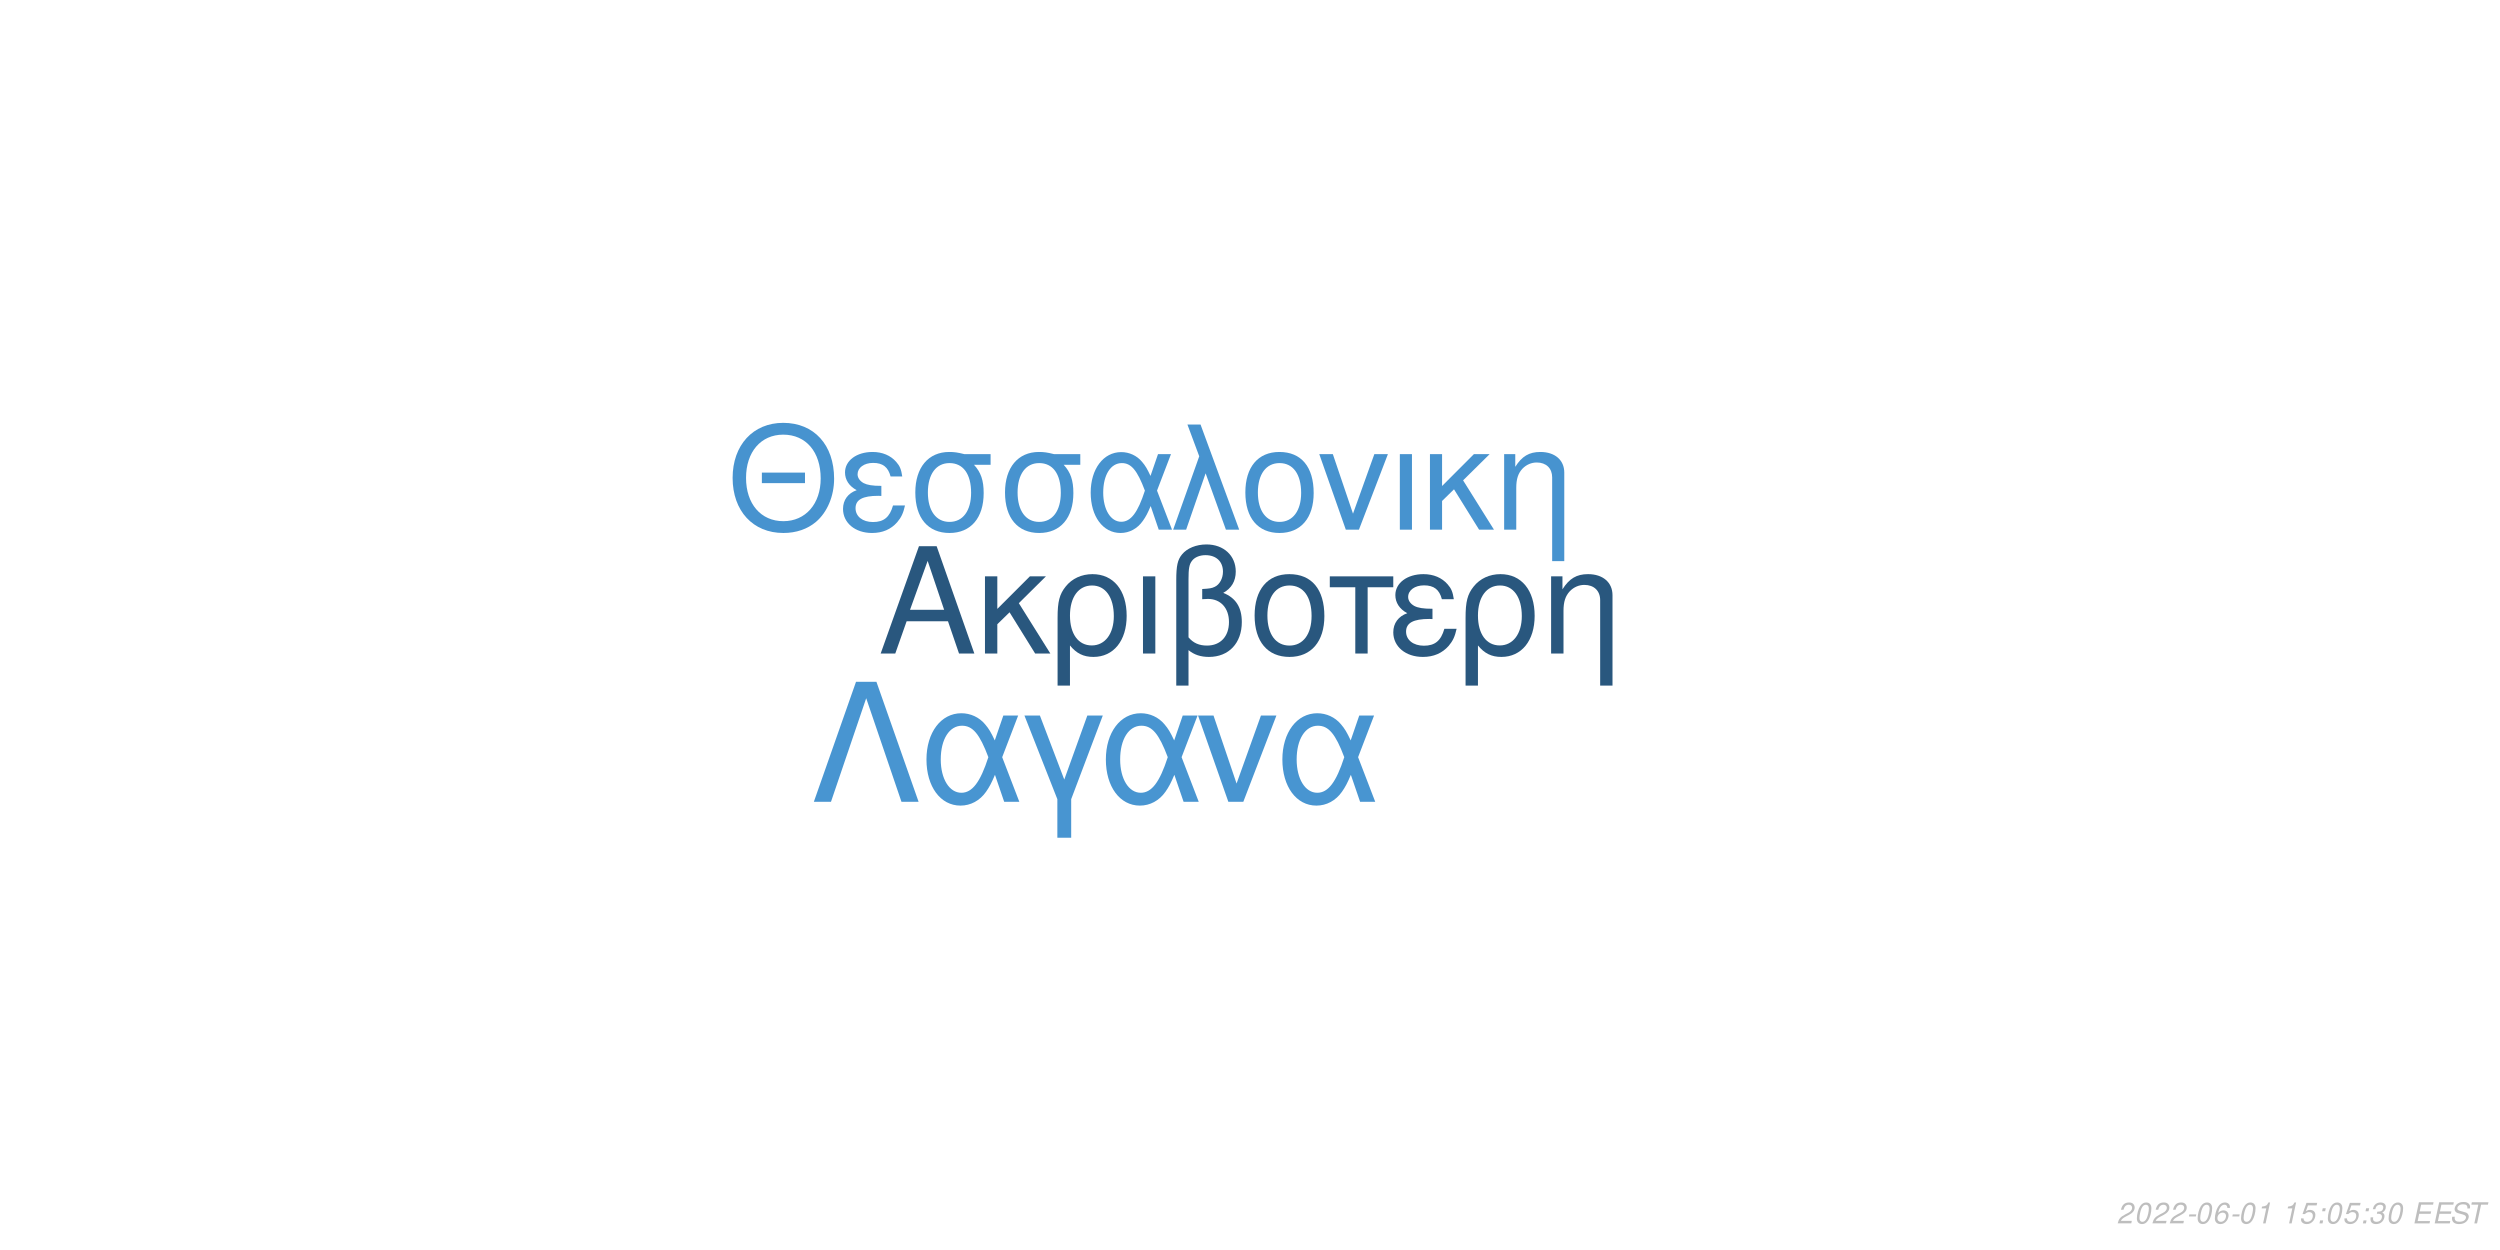
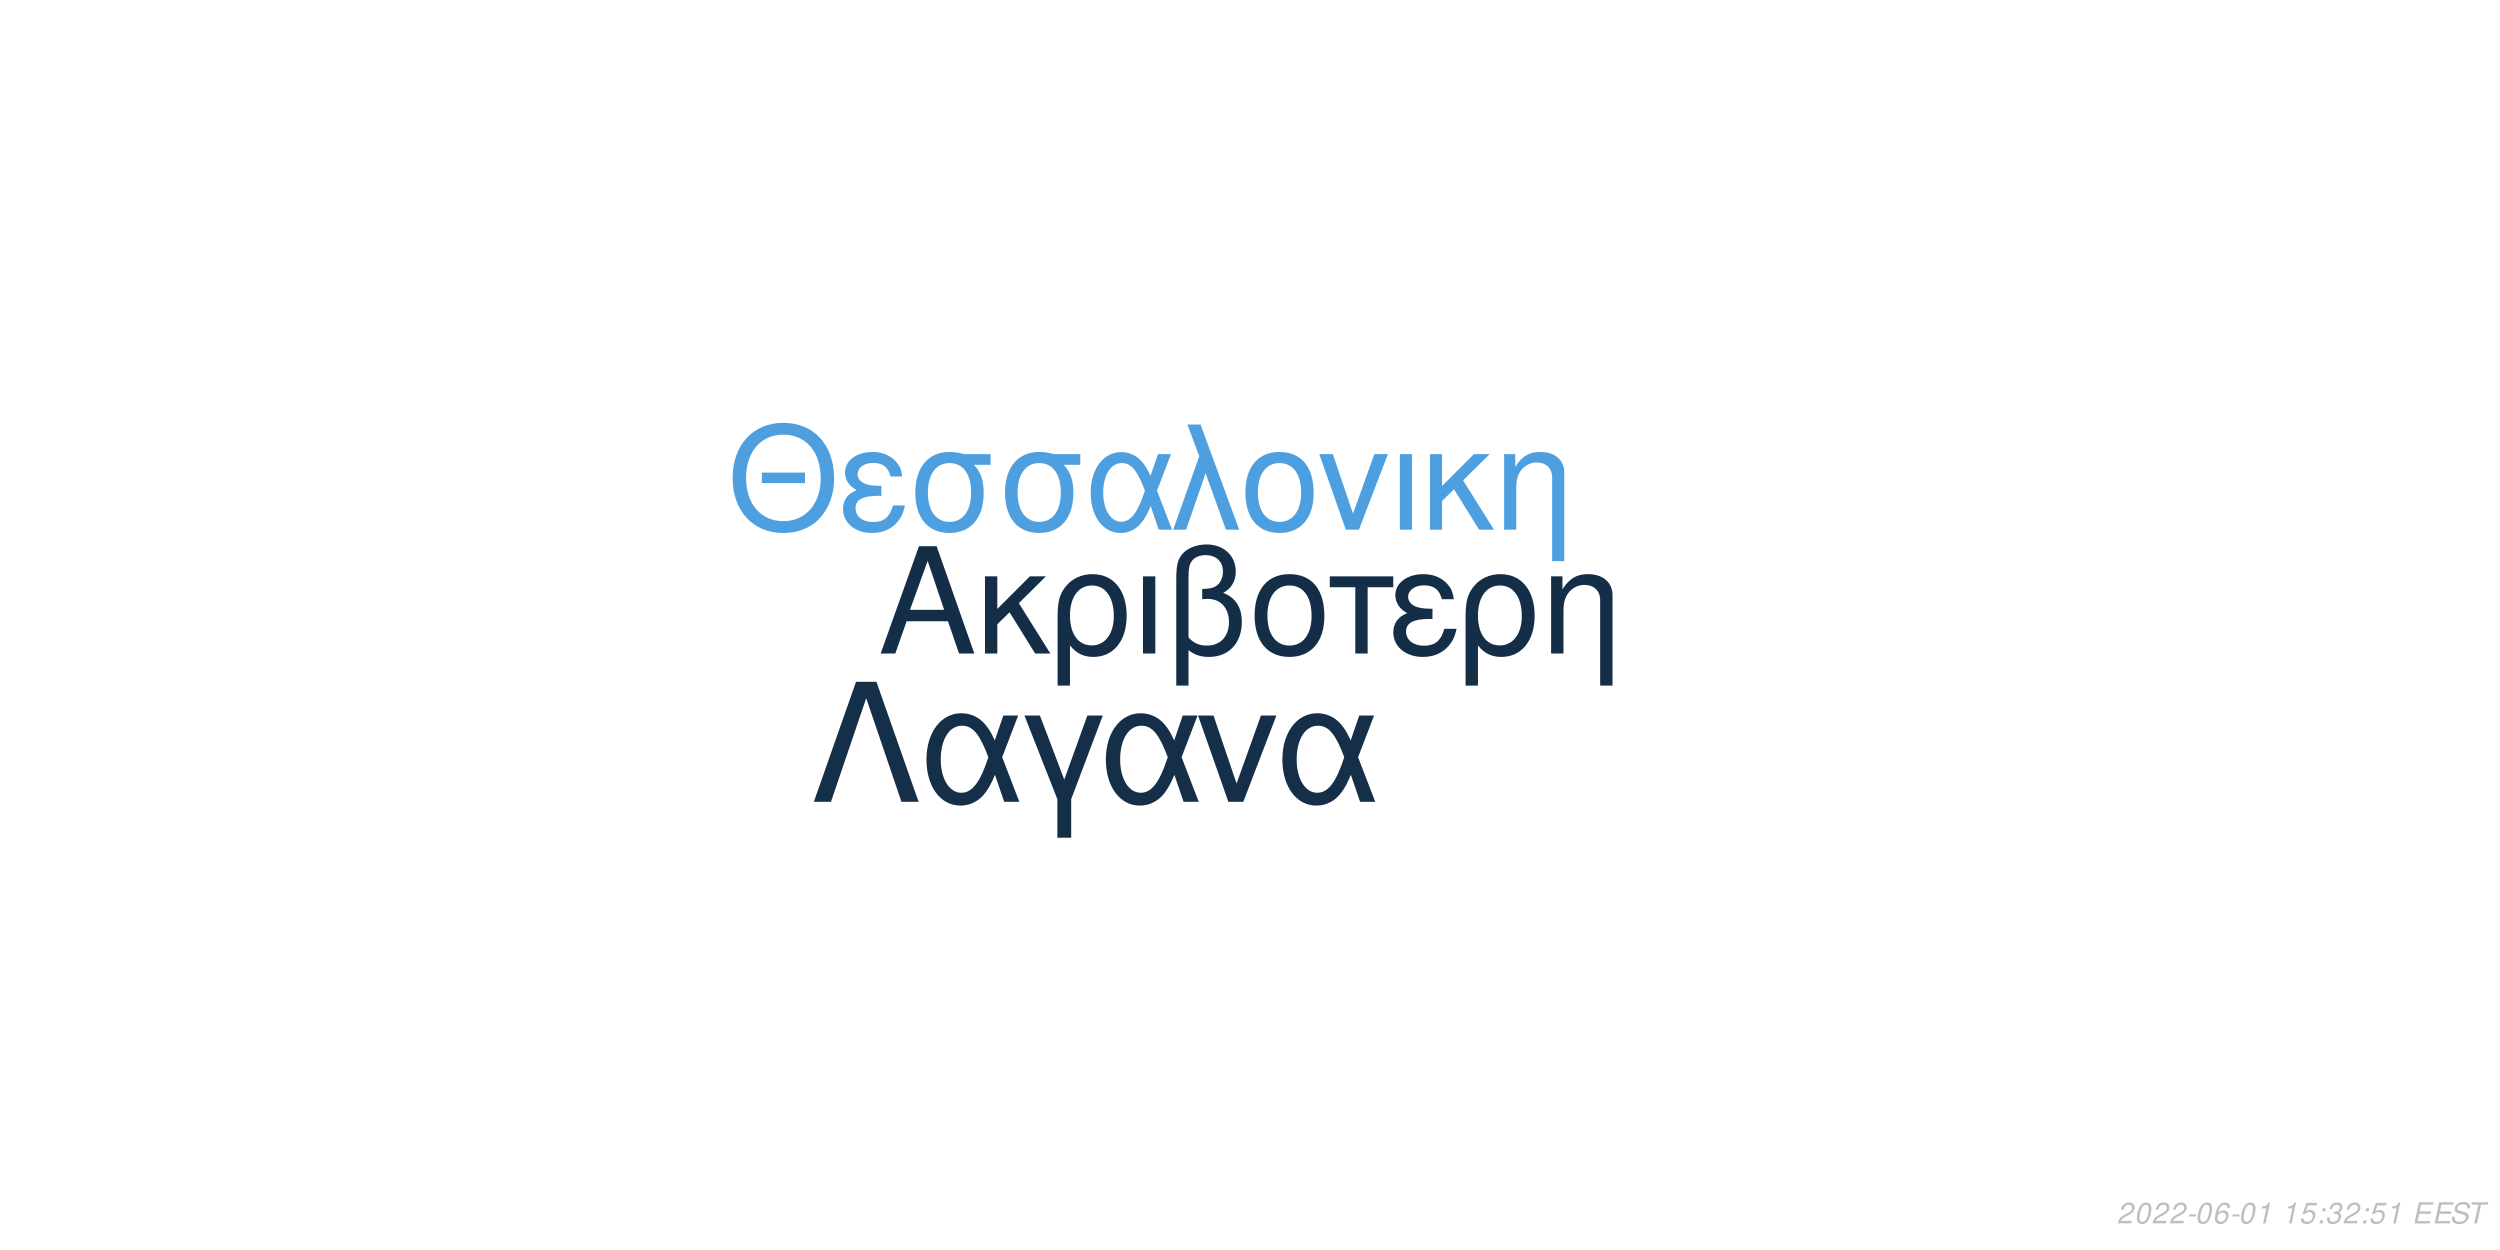
<svg xmlns="http://www.w3.org/2000/svg" xmlns:xlink="http://www.w3.org/1999/xlink" width="864pt" height="432pt" viewBox="0 0 864 432" version="1.1">
  <defs>
    <g>
      <symbol overflow="visible" id="glyph0-0">
        <path style="stroke:none;" d="" />
      </symbol>
      <symbol overflow="visible" id="glyph0-1">
        <path style="stroke:none;" d="M 24.125 -11.141 L 27.938 0 L 33.234 0 L 20.203 -37.094 L 14.094 -37.094 L 0.859 0 L 5.906 0 L 9.828 -11.141 Z M 22.797 -15.109 L 11 -15.109 L 17.094 -32.016 Z M 22.797 -15.109 " />
      </symbol>
      <symbol overflow="visible" id="glyph0-2">
        <path style="stroke:none;" d="M 7.172 -15.422 L 7.172 -26.672 L 2.906 -26.672 L 2.906 0 L 7.172 0 L 7.172 -10.125 L 11.406 -14.25 L 20.25 0 L 25.5 0 L 14.609 -17.406 L 23.969 -26.672 L 18.422 -26.672 Z M 7.172 -15.422 " />
      </symbol>
      <symbol overflow="visible" id="glyph0-3">
        <path style="stroke:none;" d="M 3 11.094 L 7.281 11.094 L 7.281 -2.797 C 9.516 -0.047 11.953 1.172 15.375 1.172 C 22.344 1.172 26.875 -4.422 26.875 -13.031 C 26.875 -21.891 22.297 -27.438 15.062 -27.438 C 11.297 -27.438 7.984 -25.906 5.797 -23.156 C 3.672 -20.516 3 -17.969 3 -12.359 Z M 14.906 -23.516 C 19.547 -23.516 22.438 -19.438 22.438 -12.922 C 22.438 -6.812 19.391 -2.797 14.812 -2.797 C 10.172 -2.797 7.281 -6.766 7.281 -13.125 C 7.281 -19.484 10.234 -23.516 14.906 -23.516 Z M 14.906 -23.516 " />
      </symbol>
      <symbol overflow="visible" id="glyph0-4">
        <path style="stroke:none;" d="M 3.516 0 L 7.781 0 L 7.781 -26.672 L 3.516 -26.672 Z M 3.516 0 " />
      </symbol>
      <symbol overflow="visible" id="glyph0-5">
        <path style="stroke:none;" d="M 4.016 11.094 L 8.25 11.094 L 8.25 -1.172 C 10.172 0.406 12.422 1.172 15.312 1.172 C 22.188 1.172 26.672 -3.609 26.672 -10.891 C 26.672 -15.984 24.578 -19.234 20.25 -20.969 C 23.109 -22.547 24.578 -25.031 24.578 -28.344 C 24.578 -33.844 20.406 -37.703 14.453 -37.703 C 10.938 -37.703 7.734 -36.391 6 -34.25 C 4.484 -32.422 4.016 -30.328 4.016 -25.391 Z M 8.25 -25.656 C 8.25 -29.359 8.5 -30.844 9.469 -32.062 C 10.375 -33.281 12.156 -34 14.094 -34 C 17.812 -34 20.156 -31.812 20.156 -28.297 C 20.156 -25.953 18.984 -23.812 17.297 -23.047 C 16.281 -22.547 15.469 -22.438 12.984 -22.297 L 12.984 -18.781 C 13.734 -18.828 14.344 -18.875 14.969 -18.875 C 19.344 -18.875 22.234 -15.719 22.234 -10.891 C 22.234 -5.906 19.281 -2.75 14.656 -2.75 C 11.953 -2.75 9.922 -3.609 8.25 -5.594 Z M 8.25 -25.656 " />
      </symbol>
      <symbol overflow="visible" id="glyph0-6">
        <path style="stroke:none;" d="M 14.094 -27.438 C 6.562 -27.438 2.094 -22.094 2.094 -13.125 C 2.094 -4.125 6.562 1.172 14.141 1.172 C 21.672 1.172 26.203 -4.172 26.203 -12.922 C 26.203 -22.188 21.828 -27.438 14.094 -27.438 Z M 14.141 -23.516 C 18.938 -23.516 21.781 -19.594 21.781 -12.984 C 21.781 -6.672 18.828 -2.75 14.141 -2.75 C 9.422 -2.75 6.516 -6.672 6.516 -13.125 C 6.516 -19.594 9.422 -23.516 14.141 -23.516 Z M 14.141 -23.516 " />
      </symbol>
      <symbol overflow="visible" id="glyph0-7">
        <path style="stroke:none;" d="M 7.891 0 L 12.156 0 L 12.156 -22.906 L 21.016 -22.906 L 21.016 -26.672 L -0.922 -26.672 L -0.922 -22.906 L 7.891 -22.906 Z M 7.891 0 " />
      </symbol>
      <symbol overflow="visible" id="glyph0-8">
        <path style="stroke:none;" d="M 14.562 -15.469 C 11.344 -15.469 9.562 -15.781 8.297 -16.438 C 6.922 -17.203 6.156 -18.328 6.156 -19.547 C 6.156 -21.891 8.453 -23.562 11.656 -23.562 C 15.062 -23.562 16.953 -22.094 17.812 -18.781 L 21.938 -18.781 C 21.578 -21.266 21.062 -22.5 19.797 -23.922 C 17.812 -26.203 14.906 -27.438 11.453 -27.438 C 5.797 -27.438 1.734 -24.375 1.734 -20.203 C 1.734 -17.609 3.156 -15.375 5.859 -13.938 C 2.797 -12.875 1.016 -10.484 1.016 -7.328 C 1.016 -2.391 5.297 1.172 11.25 1.172 C 14.969 1.172 17.906 -0.109 20.156 -2.641 C 21.578 -4.328 22.297 -5.797 22.906 -8.547 L 18.672 -8.547 C 17.5 -4.422 15.422 -2.703 11.609 -2.703 C 7.938 -2.703 5.438 -4.688 5.438 -7.578 C 5.438 -10.578 7.938 -11.953 13.484 -11.953 C 13.641 -11.953 14.094 -11.953 14.562 -11.906 Z M 14.562 -15.469 " />
      </symbol>
      <symbol overflow="visible" id="glyph0-9">
        <path style="stroke:none;" d="M 3.562 -26.672 L 3.562 0 L 7.844 0 L 7.844 -14.703 C 7.844 -17.906 8.5 -19.891 10.031 -21.531 C 11.406 -22.953 13.188 -23.719 15.062 -23.719 C 18.375 -23.719 20.516 -21.672 20.516 -18.469 L 20.516 11.094 L 24.781 11.094 L 24.781 -20.156 C 24.781 -24.578 21.469 -27.438 16.328 -27.438 C 12.359 -27.438 9.828 -25.906 7.484 -22.188 L 7.484 -26.672 Z M 3.562 -26.672 " />
      </symbol>
      <symbol overflow="visible" id="glyph1-0">
        <path style="stroke:none;" d="" />
      </symbol>
      <symbol overflow="visible" id="glyph1-1">
        <path style="stroke:none;" d="M 26.859 -19.734 L 11.953 -19.734 L 11.953 -16.094 L 26.859 -16.094 Z M 19.328 -36.922 C 8.922 -36.922 1.844 -29.25 1.844 -17.891 C 1.844 -6.484 8.875 1.141 19.391 1.141 C 23.812 1.141 27.703 -0.203 30.641 -2.688 C 34.578 -6.031 36.922 -11.656 36.922 -17.594 C 36.922 -29.297 30 -36.922 19.328 -36.922 Z M 19.328 -32.844 C 27.203 -32.844 32.281 -26.906 32.281 -17.688 C 32.281 -8.922 27.062 -2.938 19.391 -2.938 C 11.609 -2.938 6.484 -8.922 6.484 -17.891 C 6.484 -26.859 11.609 -32.844 19.328 -32.844 Z M 19.328 -32.844 " />
      </symbol>
      <symbol overflow="visible" id="glyph1-2">
        <path style="stroke:none;" d="M 14.25 -15.141 C 11.109 -15.141 9.375 -15.453 8.125 -16.094 C 6.781 -16.844 6.031 -17.938 6.031 -19.141 C 6.031 -21.422 8.266 -23.078 11.406 -23.078 C 14.75 -23.078 16.594 -21.625 17.438 -18.391 L 21.469 -18.391 C 21.125 -20.828 20.625 -22.031 19.391 -23.422 C 17.438 -25.656 14.594 -26.859 11.219 -26.859 C 5.688 -26.859 1.688 -23.875 1.688 -19.781 C 1.688 -17.234 3.094 -15.047 5.734 -13.656 C 2.734 -12.609 1 -10.266 1 -7.172 C 1 -2.344 5.188 1.141 11.016 1.141 C 14.656 1.141 17.547 -0.094 19.734 -2.594 C 21.125 -4.234 21.828 -5.688 22.422 -8.375 L 18.281 -8.375 C 17.141 -4.328 15.094 -2.641 11.359 -2.641 C 7.766 -2.641 5.328 -4.578 5.328 -7.422 C 5.328 -10.359 7.766 -11.703 13.203 -11.703 C 13.359 -11.703 13.797 -11.703 14.25 -11.656 Z M 14.25 -15.141 " />
      </symbol>
      <symbol overflow="visible" id="glyph1-3">
        <path style="stroke:none;" d="M 29 -26.109 L 19.938 -26.109 C 17.594 -26.703 16.438 -26.859 14.703 -26.859 C 7.469 -26.859 2.984 -21.469 2.984 -12.859 C 2.984 -4.031 7.375 1.141 14.797 1.141 C 22.172 1.141 26.609 -4.078 26.609 -12.656 C 26.609 -17.047 25.656 -19.828 23.266 -22.422 L 29 -22.422 Z M 14.797 -23.016 C 19.531 -23.016 22.266 -19.234 22.266 -12.75 C 22.266 -6.531 19.438 -2.688 14.797 -2.688 C 10.172 -2.688 7.328 -6.531 7.328 -12.859 C 7.328 -19.188 10.172 -23.016 14.797 -23.016 Z M 14.797 -23.016 " />
      </symbol>
      <symbol overflow="visible" id="glyph1-4">
        <path style="stroke:none;" d="M 29.344 -26.109 L 24.859 -26.109 L 22.266 -18.578 C 21.125 -21.031 20.484 -22.125 19.328 -23.469 C 17.547 -25.609 14.906 -26.812 12.156 -26.812 C 5.984 -26.812 1.594 -20.984 1.594 -12.812 C 1.594 -4.578 5.828 1.141 11.906 1.141 C 14.953 1.141 17.734 -0.344 19.625 -3.047 C 20.672 -4.531 21.281 -5.688 22.328 -8.172 L 25.109 0 L 29.703 0 L 24.516 -13.5 Z M 20.328 -13.5 C 17.891 -5.922 15.453 -2.734 12.156 -2.734 C 8.516 -2.734 5.922 -6.922 5.922 -12.812 C 5.922 -18.938 8.516 -23.016 12.359 -23.016 C 15.594 -23.016 17.688 -20.531 20.328 -13.5 Z M 20.328 -13.5 " />
      </symbol>
      <symbol overflow="visible" id="glyph1-5">
        <path style="stroke:none;" d="M 1.094 0 L 5.578 0 L 12.312 -19.484 L 19.328 0 L 23.922 0 L 10.562 -36.328 L 6.031 -36.328 L 10.109 -25.359 Z M 1.094 0 " />
      </symbol>
      <symbol overflow="visible" id="glyph1-6">
        <path style="stroke:none;" d="M 13.797 -26.859 C 6.422 -26.859 2.047 -21.625 2.047 -12.859 C 2.047 -4.031 6.422 1.141 13.859 1.141 C 21.234 1.141 25.656 -4.078 25.656 -12.656 C 25.656 -21.719 21.375 -26.859 13.797 -26.859 Z M 13.859 -23.016 C 18.531 -23.016 21.328 -19.188 21.328 -12.703 C 21.328 -6.531 18.438 -2.688 13.859 -2.688 C 9.219 -2.688 6.375 -6.531 6.375 -12.859 C 6.375 -19.188 9.219 -23.016 13.859 -23.016 Z M 13.859 -23.016 " />
      </symbol>
      <symbol overflow="visible" id="glyph1-7">
        <path style="stroke:none;" d="M 14.297 0 L 24.312 -26.109 L 19.625 -26.109 L 12.25 -5.531 L 5.281 -26.109 L 0.594 -26.109 L 9.766 0 Z M 14.297 0 " />
      </symbol>
      <symbol overflow="visible" id="glyph1-8">
        <path style="stroke:none;" d="M 3.438 0 L 7.625 0 L 7.625 -26.109 L 3.438 -26.109 Z M 3.438 0 " />
      </symbol>
      <symbol overflow="visible" id="glyph1-9">
        <path style="stroke:none;" d="M 7.031 -15.094 L 7.031 -26.109 L 2.844 -26.109 L 2.844 0 L 7.031 0 L 7.031 -9.922 L 11.156 -13.953 L 19.828 0 L 24.969 0 L 14.297 -17.047 L 23.469 -26.109 L 18.031 -26.109 Z M 7.031 -15.094 " />
      </symbol>
      <symbol overflow="visible" id="glyph1-10">
        <path style="stroke:none;" d="M 3.484 -26.109 L 3.484 0 L 7.672 0 L 7.672 -14.406 C 7.672 -17.547 8.328 -19.484 9.812 -21.078 C 11.156 -22.469 12.906 -23.219 14.75 -23.219 C 17.984 -23.219 20.078 -21.234 20.078 -18.094 L 20.078 10.859 L 24.266 10.859 L 24.266 -19.734 C 24.266 -24.062 21.031 -26.859 16 -26.859 C 12.109 -26.859 9.609 -25.359 7.328 -21.719 L 7.328 -26.109 Z M 3.484 -26.109 " />
      </symbol>
      <symbol overflow="visible" id="glyph2-0">
        <path style="stroke:none;" d="" />
      </symbol>
      <symbol overflow="visible" id="glyph2-1">
        <path style="stroke:none;" d="M 22.531 -41.484 L 15.484 -41.484 L 0.906 0 L 6.828 0 L 19 -35.797 L 31.188 0 L 37.109 0 Z M 22.531 -41.484 " />
      </symbol>
      <symbol overflow="visible" id="glyph2-2">
        <path style="stroke:none;" d="M 33.516 -29.812 L 28.391 -29.812 L 25.438 -21.219 C 24.125 -24.016 23.391 -25.266 22.078 -26.797 C 20.031 -29.25 17.016 -30.609 13.891 -30.609 C 6.828 -30.609 1.828 -23.953 1.828 -14.625 C 1.828 -5.234 6.656 1.312 13.594 1.312 C 17.078 1.312 20.266 -0.391 22.422 -3.469 C 23.609 -5.172 24.297 -6.484 25.5 -9.328 L 28.688 0 L 33.922 0 L 28 -15.422 Z M 23.219 -15.422 C 20.422 -6.766 17.641 -3.125 13.891 -3.125 C 9.734 -3.125 6.766 -7.906 6.766 -14.625 C 6.766 -21.625 9.734 -26.297 14.109 -26.297 C 17.812 -26.297 20.203 -23.453 23.219 -15.422 Z M 23.219 -15.422 " />
      </symbol>
      <symbol overflow="visible" id="glyph2-3">
        <path style="stroke:none;" d="M 12.062 12.406 L 16.844 12.406 L 16.844 -0.906 L 27.766 -29.812 L 22.422 -29.812 L 14.453 -7.688 L 6.031 -29.812 L 0.688 -29.812 L 12.062 -0.906 Z M 12.062 12.406 " />
      </symbol>
      <symbol overflow="visible" id="glyph2-4">
        <path style="stroke:none;" d="M 16.328 0 L 27.766 -29.812 L 22.422 -29.812 L 14 -6.312 L 6.031 -29.812 L 0.688 -29.812 L 11.156 0 Z M 16.328 0 " />
      </symbol>
      <symbol overflow="visible" id="glyph3-0">
        <path style="stroke:none;" d="" />
      </symbol>
      <symbol overflow="visible" id="glyph3-1">
        <path style="stroke:none;" d="M 5.234 -0.875 L 1.469 -0.875 C 1.641 -1.375 2.203 -1.891 3.109 -2.344 L 4.234 -2.938 C 5.562 -3.625 6.219 -4.469 6.219 -5.484 C 6.219 -5.938 6.062 -6.359 5.797 -6.656 C 5.469 -7.047 4.984 -7.234 4.312 -7.234 C 2.766 -7.234 1.891 -6.453 1.484 -4.734 L 2.375 -4.734 C 2.484 -5.188 2.609 -5.484 2.797 -5.75 C 3.094 -6.203 3.609 -6.453 4.188 -6.453 C 4.891 -6.453 5.344 -6.031 5.344 -5.375 C 5.344 -4.703 4.859 -4.094 4.016 -3.656 L 2.984 -3.125 C 1.234 -2.188 0.797 -1.656 0.344 -0.016 L 5.047 -0.016 Z M 5.234 -0.875 " />
      </symbol>
      <symbol overflow="visible" id="glyph3-2">
        <path style="stroke:none;" d="M 4.203 -7.234 C 3.375 -7.234 2.688 -6.812 2.125 -5.984 C 1.484 -5.047 0.984 -3.188 0.984 -1.734 C 0.984 -1.109 1.172 -0.562 1.484 -0.266 C 1.797 0.047 2.281 0.234 2.766 0.234 C 3.625 0.234 4.281 -0.156 4.859 -1.016 C 5.516 -1.953 6 -3.797 6 -5.266 C 6 -6.5 5.328 -7.234 4.203 -7.234 Z M 4.094 -6.453 C 4.734 -6.453 5.125 -5.984 5.125 -5.156 C 5.125 -4.203 4.781 -2.625 4.406 -1.812 C 3.984 -0.938 3.516 -0.547 2.875 -0.547 C 2.25 -0.547 1.875 -1.031 1.875 -1.828 C 1.875 -2.797 2.203 -4.344 2.594 -5.203 C 2.984 -6.047 3.453 -6.453 4.094 -6.453 Z M 4.094 -6.453 " />
      </symbol>
      <symbol overflow="visible" id="glyph3-3">
        <path style="stroke:none;" d="M 3.516 -3.125 L 1.125 -3.125 L 0.969 -2.406 L 3.359 -2.406 Z M 3.516 -3.125 " />
      </symbol>
      <symbol overflow="visible" id="glyph3-4">
        <path style="stroke:none;" d="M 6.125 -5.344 L 6.141 -5.625 C 6.141 -6.609 5.453 -7.234 4.391 -7.234 C 3.438 -7.234 2.641 -6.719 2.016 -5.703 C 1.422 -4.781 0.938 -2.953 0.938 -1.688 C 0.938 -0.516 1.688 0.234 2.859 0.234 C 3.703 0.234 4.438 -0.156 5 -0.875 C 5.406 -1.422 5.672 -2.156 5.672 -2.766 C 5.672 -3.812 4.969 -4.5 3.906 -4.5 C 3.234 -4.5 2.672 -4.234 2.094 -3.625 C 2.406 -5.375 3.234 -6.453 4.25 -6.453 C 4.703 -6.453 5.062 -6.234 5.172 -5.844 C 5.203 -5.719 5.234 -5.578 5.25 -5.344 Z M 3.656 -3.734 C 4.344 -3.734 4.797 -3.281 4.797 -2.625 C 4.797 -1.469 3.984 -0.547 2.984 -0.547 C 2.297 -0.547 1.812 -1.047 1.812 -1.766 C 1.812 -2.859 2.625 -3.734 3.656 -3.734 Z M 3.656 -3.734 " />
      </symbol>
      <symbol overflow="visible" id="glyph3-5">
        <path style="stroke:none;" d="M 3.703 -5.188 L 2.594 0 L 3.469 0 L 5.016 -7.234 L 4.438 -7.234 C 3.906 -6.156 3.688 -6.016 2.234 -5.812 L 2.109 -5.188 Z M 3.703 -5.188 " />
      </symbol>
      <symbol overflow="visible" id="glyph3-6">
        <path style="stroke:none;" d="" />
      </symbol>
      <symbol overflow="visible" id="glyph3-7">
        <path style="stroke:none;" d="M 6.297 -7.094 L 2.594 -7.094 L 1.234 -3.234 L 2.047 -3.234 C 2.656 -3.766 2.938 -3.906 3.531 -3.906 C 4.328 -3.906 4.797 -3.453 4.797 -2.688 C 4.797 -1.438 3.969 -0.547 2.828 -0.547 C 2.031 -0.547 1.609 -0.938 1.578 -1.734 L 0.703 -1.734 L 0.703 -1.516 C 0.703 -0.938 0.844 -0.547 1.188 -0.266 C 1.562 0.062 2.078 0.234 2.703 0.234 C 3.656 0.234 4.391 -0.156 4.984 -0.922 C 5.422 -1.5 5.672 -2.234 5.672 -2.953 C 5.672 -4 4.938 -4.672 3.812 -4.672 C 3.328 -4.672 2.906 -4.547 2.406 -4.234 L 3.109 -6.219 L 6.109 -6.219 Z M 6.297 -7.094 " />
      </symbol>
      <symbol overflow="visible" id="glyph3-8">
        <path style="stroke:none;" d="M 2.359 -1.031 L 1.312 -1.031 L 1.094 0 L 2.141 0 Z M 3.266 -5.234 L 2.219 -5.234 L 2 -4.203 L 3.047 -4.203 Z M 3.266 -5.234 " />
      </symbol>
      <symbol overflow="visible" id="glyph3-9">
        <path style="stroke:none;" d="M 2.922 -3.312 C 3.125 -3.344 3.234 -3.344 3.375 -3.344 C 4.203 -3.344 4.688 -3 4.688 -2.406 C 4.688 -1.312 3.906 -0.547 2.781 -0.547 C 2.047 -0.547 1.594 -0.938 1.594 -1.562 C 1.594 -1.719 1.609 -1.844 1.656 -2.094 L 0.766 -2.094 C 0.734 -1.797 0.719 -1.641 0.719 -1.469 C 0.719 -0.375 1.406 0.234 2.641 0.234 C 3.547 0.234 4.297 -0.078 4.812 -0.656 C 5.266 -1.156 5.562 -1.875 5.562 -2.547 C 5.562 -3.125 5.344 -3.453 4.797 -3.734 C 5.641 -4.234 6.016 -4.844 6.016 -5.734 C 6.016 -6.656 5.312 -7.234 4.203 -7.234 C 3.375 -7.234 2.672 -6.938 2.188 -6.375 C 1.891 -6.031 1.703 -5.641 1.516 -4.906 L 2.391 -4.906 C 2.5 -5.359 2.594 -5.594 2.734 -5.812 C 3.047 -6.234 3.516 -6.453 4.078 -6.453 C 4.734 -6.453 5.141 -6.125 5.141 -5.578 C 5.141 -5.188 5.016 -4.797 4.797 -4.547 C 4.516 -4.234 4 -4.062 3.266 -4.062 L 3.078 -4.062 Z M 2.922 -3.312 " />
      </symbol>
      <symbol overflow="visible" id="glyph3-10">
        <path style="stroke:none;" d="M 2.547 -3.312 L 6.5 -3.312 L 6.688 -4.141 L 2.719 -4.141 L 3.219 -6.469 L 7.344 -6.469 L 7.516 -7.297 L 2.453 -7.297 L 0.906 0 L 6.125 0 L 6.297 -0.812 L 2.016 -0.812 Z M 2.547 -3.312 " />
      </symbol>
      <symbol overflow="visible" id="glyph3-11">
        <path style="stroke:none;" d="M 7.062 -5.156 C 7.125 -5.438 7.141 -5.562 7.141 -5.703 C 7.141 -6.156 6.938 -6.594 6.594 -6.891 C 6.188 -7.25 5.656 -7.406 4.875 -7.406 C 3.844 -7.406 3.047 -7.125 2.5 -6.562 C 2.094 -6.141 1.781 -5.438 1.781 -4.922 C 1.781 -4.297 2.219 -3.766 2.891 -3.562 L 4.594 -3.094 C 5.406 -2.859 5.734 -2.578 5.734 -2.094 C 5.734 -1.781 5.547 -1.406 5.266 -1.141 C 4.844 -0.766 4.266 -0.578 3.453 -0.578 C 2.328 -0.578 1.812 -0.984 1.812 -1.906 C 1.812 -2.047 1.812 -2.125 1.844 -2.312 L 0.984 -2.312 C 0.906 -2.062 0.891 -1.906 0.891 -1.688 C 0.891 -0.484 1.797 0.234 3.297 0.234 C 4.359 0.234 5.234 -0.062 5.812 -0.609 C 6.344 -1.078 6.688 -1.797 6.688 -2.375 C 6.688 -2.641 6.609 -2.906 6.453 -3.156 C 6.234 -3.5 5.938 -3.703 5.469 -3.828 L 3.75 -4.312 C 2.984 -4.547 2.734 -4.734 2.734 -5.188 C 2.734 -5.547 2.875 -5.844 3.188 -6.109 C 3.547 -6.438 4.031 -6.594 4.703 -6.594 C 5.266 -6.594 5.688 -6.484 5.906 -6.297 C 6.094 -6.125 6.219 -5.797 6.219 -5.516 C 6.219 -5.422 6.203 -5.344 6.188 -5.156 Z M 7.062 -5.156 " />
      </symbol>
      <symbol overflow="visible" id="glyph3-12">
        <path style="stroke:none;" d="M 4.938 -6.469 L 7.312 -6.469 L 7.484 -7.297 L 1.75 -7.297 L 1.578 -6.469 L 3.984 -6.469 L 2.609 0 L 3.547 0 Z M 4.938 -6.469 " />
      </symbol>
    </g>
  </defs>
  <g id="surface1">
    <rect x="0" y="0" width="864" height="432" style="fill:rgb(100%,100%,100%);fill-opacity:1;stroke:none;" />
-     <g style="fill:rgb(16.078%,34.118%,49.412%);fill-opacity:1;">
+     <g style="fill:rgb(8.235%,18.039%,28.235%);fill-opacity:1;">
      <use xlink:href="#glyph0-1" x="303.5" y="225.861" />
      <use xlink:href="#glyph0-2" x="337.5" y="225.861" />
      <use xlink:href="#glyph0-3" x="362.5" y="225.861" />
      <use xlink:href="#glyph0-4" x="391.5" y="225.861" />
      <use xlink:href="#glyph0-5" x="402.5" y="225.861" />
      <use xlink:href="#glyph0-6" x="431.5" y="225.861" />
      <use xlink:href="#glyph0-7" x="460.5" y="225.861" />
      <use xlink:href="#glyph0-8" x="480.5" y="225.861" />
      <use xlink:href="#glyph0-3" x="503.5" y="225.861" />
      <use xlink:href="#glyph0-9" x="532.5" y="225.861" />
    </g>
-     <g style="fill:rgb(27.843%,57.647%,81.176%);fill-opacity:1;">
+     <g style="fill:rgb(30.196%,62.353%,87.451%);fill-opacity:1;">
      <use xlink:href="#glyph1-1" x="251.348" y="183.058" />
      <use xlink:href="#glyph1-2" x="290.348" y="183.058" />
      <use xlink:href="#glyph1-3" x="313.348" y="183.058" />
      <use xlink:href="#glyph1-3" x="344.348" y="183.058" />
      <use xlink:href="#glyph1-4" x="375.348" y="183.058" />
      <use xlink:href="#glyph1-5" x="404.348" y="183.058" />
      <use xlink:href="#glyph1-6" x="428.348" y="183.058" />
      <use xlink:href="#glyph1-7" x="455.348" y="183.058" />
      <use xlink:href="#glyph1-8" x="480.348" y="183.058" />
      <use xlink:href="#glyph1-9" x="491.348" y="183.058" />
      <use xlink:href="#glyph1-10" x="516.348" y="183.058" />
    </g>
-     <g style="fill:rgb(28.235%,58.431%,81.961%);fill-opacity:1;">
+     <g style="fill:rgb(8.235%,18.431%,28.627%);fill-opacity:1;">
      <use xlink:href="#glyph2-1" x="280.359" y="277.105" />
      <use xlink:href="#glyph2-2" x="318.359" y="277.105" />
      <use xlink:href="#glyph2-3" x="353.359" y="277.105" />
      <use xlink:href="#glyph2-2" x="380.359" y="277.105" />
      <use xlink:href="#glyph2-4" x="413.359" y="277.105" />
      <use xlink:href="#glyph2-2" x="441.359" y="277.105" />
    </g>
    <g style="fill:rgb(74.51%,74.51%,74.51%);fill-opacity:1;">
      <use xlink:href="#glyph3-1" x="731.52" y="422.81" />
      <use xlink:href="#glyph3-2" x="737.52" y="422.81" />
      <use xlink:href="#glyph3-1" x="743.52" y="422.81" />
      <use xlink:href="#glyph3-1" x="749.52" y="422.81" />
      <use xlink:href="#glyph3-3" x="755.52" y="422.81" />
      <use xlink:href="#glyph3-2" x="758.52" y="422.81" />
      <use xlink:href="#glyph3-4" x="764.52" y="422.81" />
      <use xlink:href="#glyph3-3" x="770.52" y="422.81" />
      <use xlink:href="#glyph3-2" x="773.52" y="422.81" />
      <use xlink:href="#glyph3-5" x="779.52" y="422.81" />
      <use xlink:href="#glyph3-6" x="785.52" y="422.81" />
      <use xlink:href="#glyph3-5" x="788.52" y="422.81" />
      <use xlink:href="#glyph3-7" x="794.52" y="422.81" />
      <use xlink:href="#glyph3-8" x="800.52" y="422.81" />
-       <use xlink:href="#glyph3-2" x="803.52" y="422.81" />
-       <use xlink:href="#glyph3-7" x="809.52" y="422.81" />
+       <use xlink:href="#glyph3-9" x="803.52" y="422.81" />
+       <use xlink:href="#glyph3-1" x="809.52" y="422.81" />
      <use xlink:href="#glyph3-8" x="815.52" y="422.81" />
-       <use xlink:href="#glyph3-9" x="818.52" y="422.81" />
-       <use xlink:href="#glyph3-2" x="824.52" y="422.81" />
+       <use xlink:href="#glyph3-7" x="818.52" y="422.81" />
+       <use xlink:href="#glyph3-5" x="824.52" y="422.81" />
      <use xlink:href="#glyph3-6" x="830.52" y="422.81" />
      <use xlink:href="#glyph3-10" x="833.52" y="422.81" />
      <use xlink:href="#glyph3-10" x="840.52" y="422.81" />
      <use xlink:href="#glyph3-11" x="846.52" y="422.81" />
      <use xlink:href="#glyph3-12" x="852.52" y="422.81" />
    </g>
  </g>
</svg>
